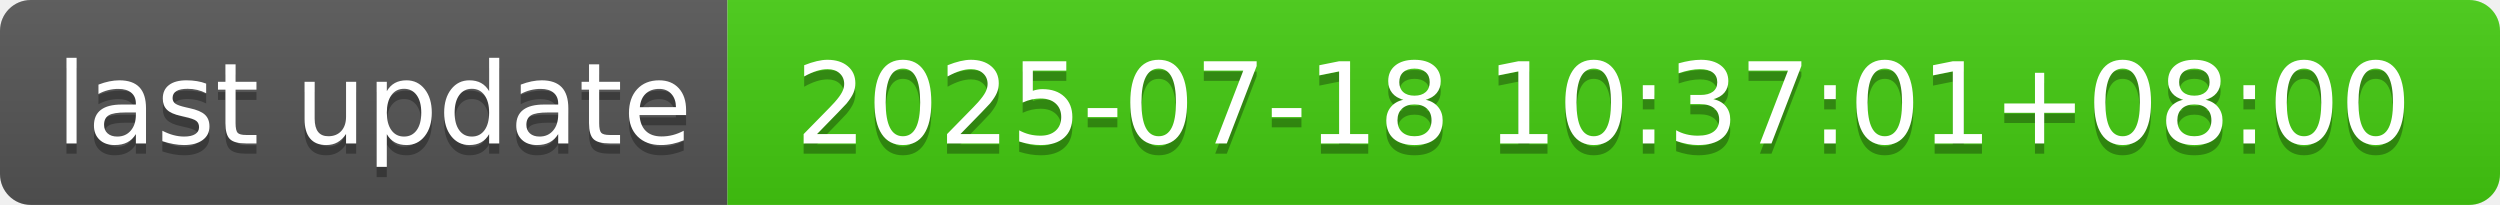
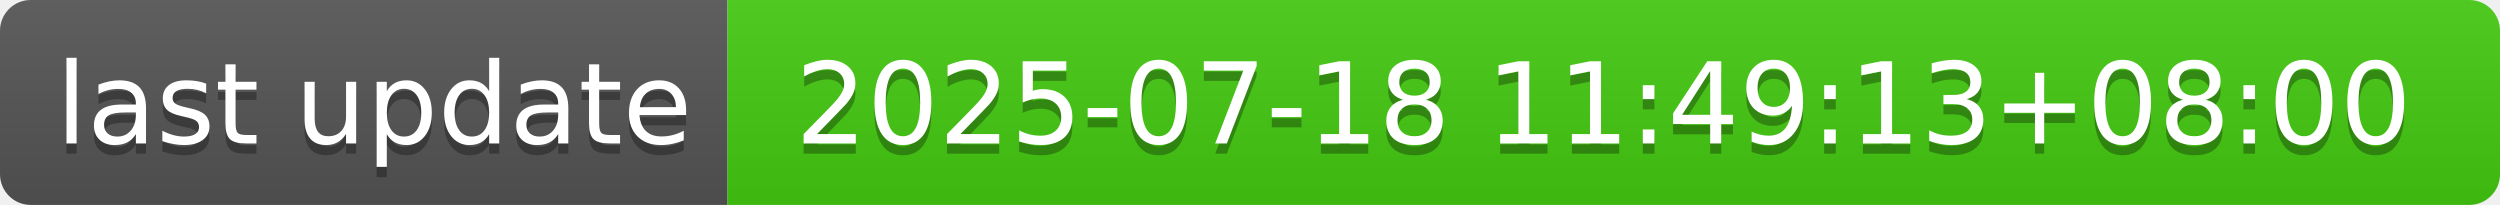
- <svg xmlns="http://www.w3.org/2000/svg" width="244" height="20" role="img" aria-label="last update: 2025-07-18 10:37:01+08:00">
+ <svg xmlns="http://www.w3.org/2000/svg" width="244" height="20" role="img" aria-label="last update: 2025-07-18 11:49:13+08:00">
  <linearGradient id="s" x2="0" y2="100%">
    <stop offset="0" stop-color="#bbb" stop-opacity=".1" />
    <stop offset="1" stop-opacity=".1" />
  </linearGradient>
  <clipPath id="r">
    <rect width="244" height="20" rx="3" fill="#fff" />
  </clipPath>
  <g clip-path="url(#r)">
    <rect width="71" height="20" fill="#555" />
    <rect x="71" width="173" height="20" fill="#4c1" />
    <rect width="244" height="20" fill="url(#s)" />
  </g>
  <g fill="#fff" text-anchor="middle" font-family="Verdana,Geneva,DejaVu Sans,sans-serif" text-rendering="geometricPrecision" font-size="110">
    <text aria-hidden="true" x="365" y="150" fill="#010101" fill-opacity=".3" transform="scale(.1)" textLength="610">last update</text>
    <text x="365" y="140" transform="scale(.1)" fill="#fff" textLength="610">last update</text>
-     <text aria-hidden="true" x="1565" y="150" fill="#010101" fill-opacity=".3" transform="scale(.1)" textLength="1630">2025-07-18 10:37:01+08:00</text>
-     <text x="1565" y="140" transform="scale(.1)" fill="#fff" textLength="1630">2025-07-18 10:37:01+08:00</text>
+     <text aria-hidden="true" x="1565" y="150" fill="#010101" fill-opacity=".3" transform="scale(.1)" textLength="1630">2025-07-18 11:49:13+08:00</text>
+     <text x="1565" y="140" transform="scale(.1)" fill="#fff" textLength="1630">2025-07-18 11:49:13+08:00</text>
  </g>
</svg>
